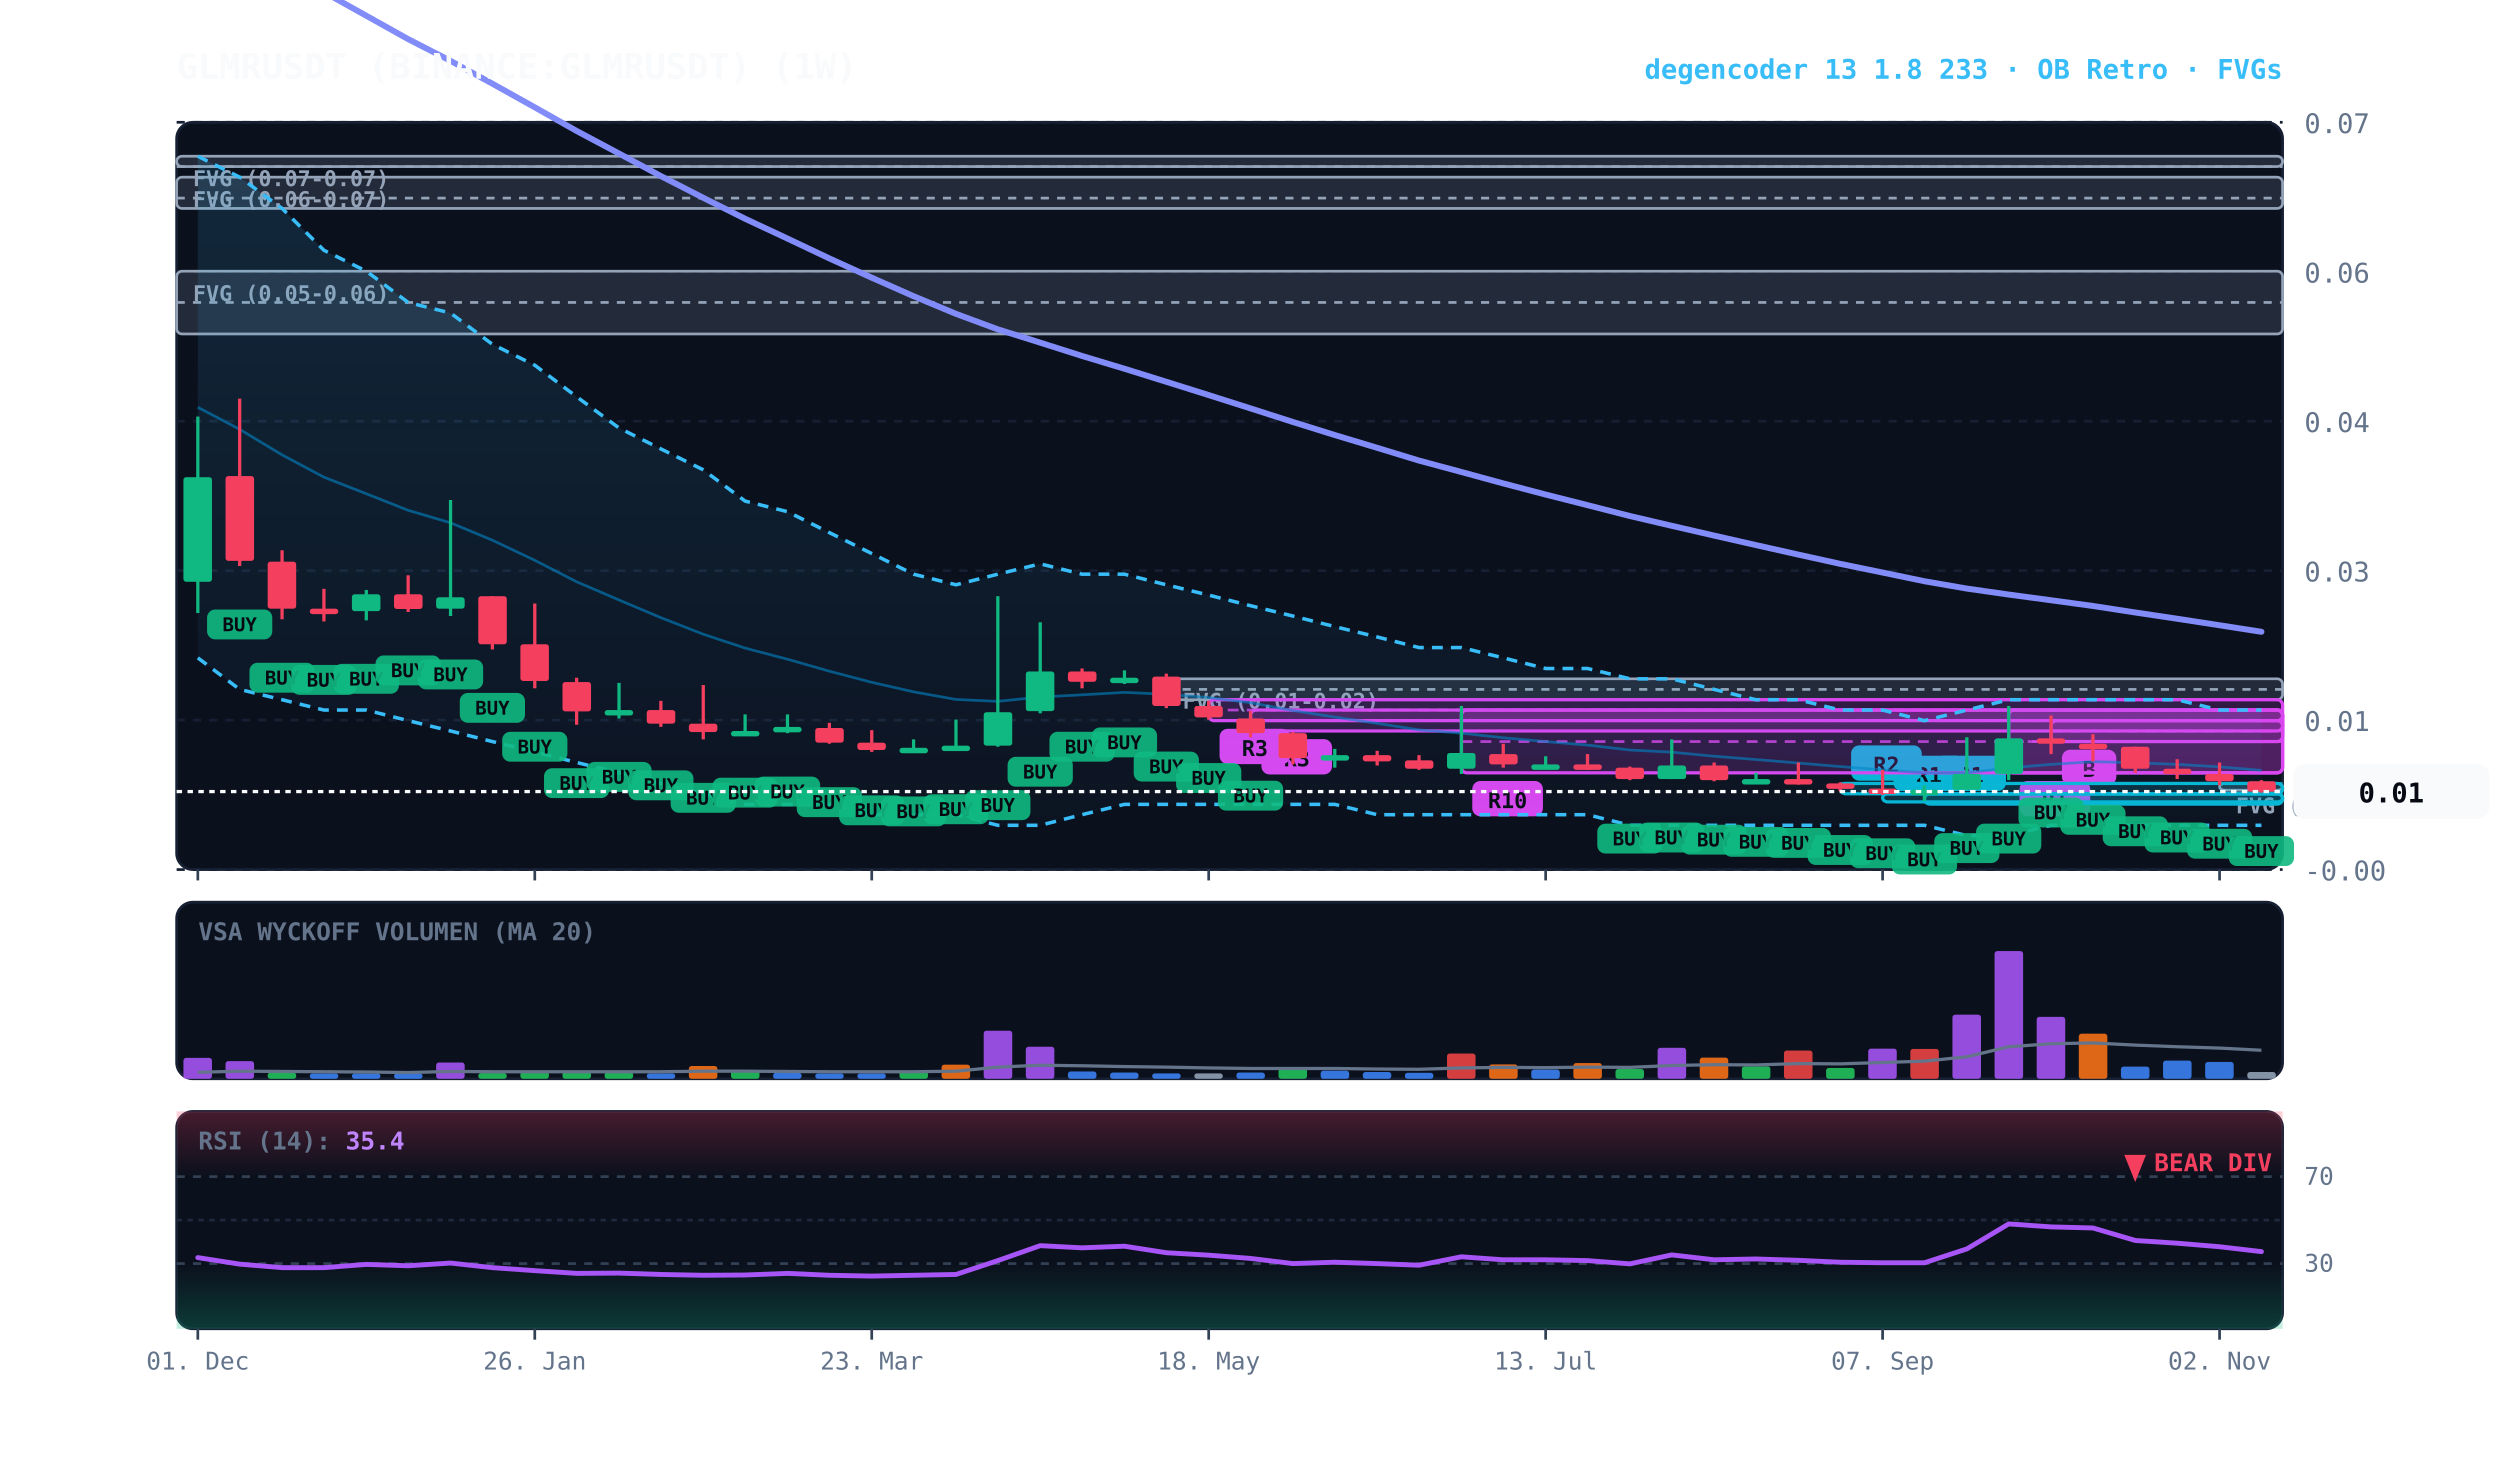
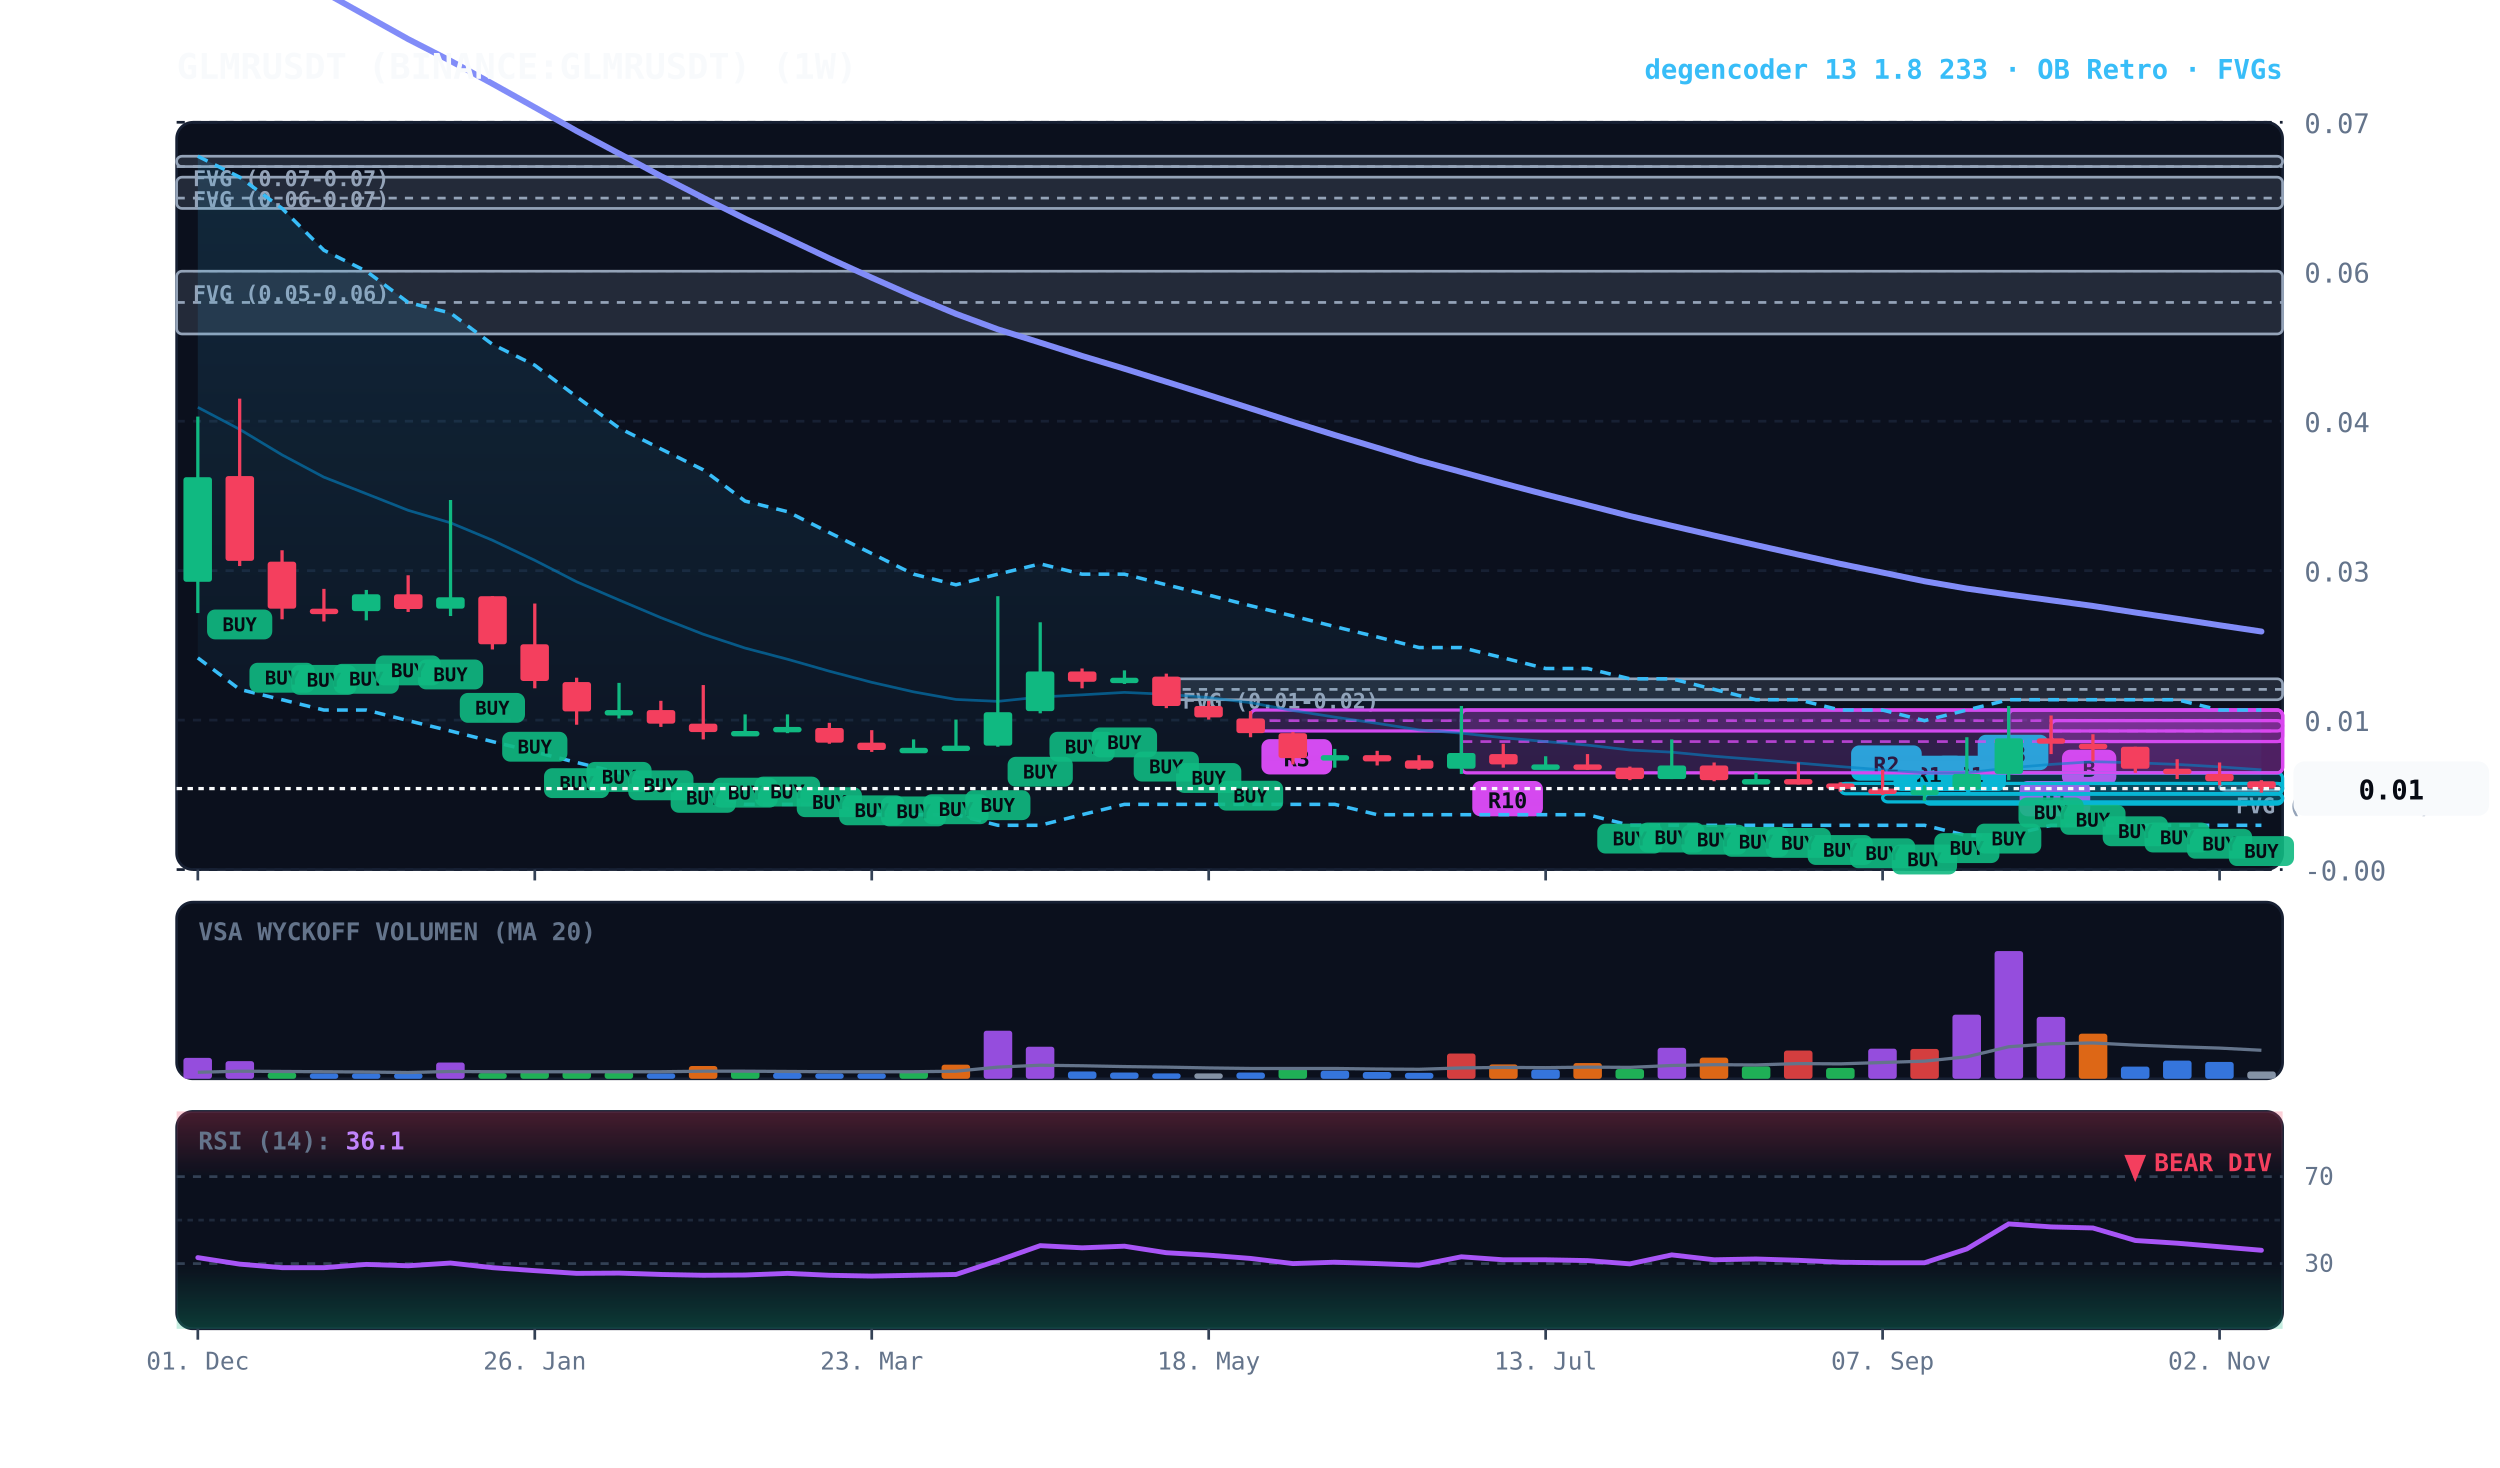
<svg xmlns="http://www.w3.org/2000/svg" viewBox="0 0 920 540" width="100%" height="100%" style="background:#070a13; font-family:'JetBrains Mono', monospace;">
  <defs>
    <linearGradient id="cloud-grad" x1="0%" y1="0%" x2="0%" y2="100%">
      <stop offset="0%" stop-color="#38bdf8" stop-opacity="0.14" />
      <stop offset="100%" stop-color="#38bdf8" stop-opacity="0.02" />
    </linearGradient>
    <linearGradient id="rsi-overbought" x1="0%" y1="0%" x2="0%" y2="100%">
      <stop offset="0%" stop-color="#f43f5e" stop-opacity="0.25" />
      <stop offset="100%" stop-color="#f43f5e" stop-opacity="0.0" />
    </linearGradient>
    <linearGradient id="rsi-oversold" x1="0%" y1="0%" x2="0%" y2="100%">
      <stop offset="0%" stop-color="#10b981" stop-opacity="0.0" />
      <stop offset="100%" stop-color="#10b981" stop-opacity="0.25" />
    </linearGradient>
  </defs>
  <rect x="65" y="45" width="775" height="275" fill="#0b101d" rx="6" stroke="#172033" stroke-width="1" />
  <rect x="65" y="332" width="775" height="65" fill="#0b101d" rx="6" stroke="#172033" stroke-width="1" />
  <rect x="65" y="409" width="775" height="80" fill="#0b101d" rx="6" stroke="#172033" stroke-width="1" />
  <line x1="65" y1="320.0" x2="840" y2="320.0" stroke="#172033" stroke-dasharray="3,3" stroke-width="1" />
  <text x="848" y="324.0" fill="#64748b" font-size="10" text-anchor="start">-0.00</text>
  <line x1="65" y1="265.0" x2="840" y2="265.0" stroke="#172033" stroke-dasharray="3,3" stroke-width="1" />
  <text x="848" y="269.0" fill="#64748b" font-size="10" text-anchor="start">0.01</text>
  <line x1="65" y1="210.0" x2="840" y2="210.0" stroke="#172033" stroke-dasharray="3,3" stroke-width="1" />
  <text x="848" y="214.0" fill="#64748b" font-size="10" text-anchor="start">0.03</text>
  <line x1="65" y1="155.0" x2="840" y2="155.0" stroke="#172033" stroke-dasharray="3,3" stroke-width="1" />
  <text x="848" y="159.0" fill="#64748b" font-size="10" text-anchor="start">0.04</text>
  <line x1="65" y1="100.0" x2="840" y2="100.0" stroke="#172033" stroke-dasharray="3,3" stroke-width="1" />
  <text x="848" y="104.0" fill="#64748b" font-size="10" text-anchor="start">0.06</text>
  <line x1="65" y1="45.0" x2="840" y2="45.0" stroke="#172033" stroke-dasharray="3,3" stroke-width="1" />
  <text x="848" y="49.0" fill="#64748b" font-size="10" text-anchor="start">0.07</text>
  <rect x="816.8" y="288.3" width="23.2" height="2.5" fill="rgba(148, 163, 184, 0.18)" stroke="#94a3b8" stroke-width="1" rx="2" />
  <line x1="816.8" y1="288.3" x2="840" y2="288.3" stroke="#94a3b8" stroke-dasharray="3,3" stroke-width="1" />
  <text x="822.8" y="299.3" fill="#94a3b8" font-size="8" font-weight="bold">FVG (0.01-0.01)</text>
  <rect x="429.2" y="249.8" width="410.8" height="7.7" fill="rgba(148, 163, 184, 0.18)" stroke="#94a3b8" stroke-width="1" rx="2" />
  <line x1="429.2" y1="253.7" x2="840" y2="253.7" stroke="#94a3b8" stroke-dasharray="3,3" stroke-width="1" />
  <text x="435.2" y="260.8" fill="#94a3b8" font-size="8" font-weight="bold">FVG (0.01-0.02)</text>
  <rect x="65.0" y="99.8" width="775.0" height="23.1" fill="rgba(148, 163, 184, 0.18)" stroke="#94a3b8" stroke-width="1" rx="2" />
  <line x1="65.0" y1="111.3" x2="840" y2="111.3" stroke="#94a3b8" stroke-dasharray="3,3" stroke-width="1" />
  <text x="71.0" y="110.8" fill="#94a3b8" font-size="8" font-weight="bold">FVG (0.05-0.06)</text>
  <rect x="65.0" y="65.2" width="775.0" height="11.5" fill="rgba(148, 163, 184, 0.18)" stroke="#94a3b8" stroke-width="1" rx="2" />
  <line x1="65.0" y1="72.9" x2="840" y2="72.9" stroke="#94a3b8" stroke-dasharray="3,3" stroke-width="1" />
  <text x="71.0" y="76.2" fill="#94a3b8" font-size="8" font-weight="bold">FVG (0.06-0.07)</text>
  <rect x="65.0" y="57.5" width="775.0" height="3.8" fill="rgba(148, 163, 184, 0.18)" stroke="#94a3b8" stroke-width="1" rx="2" />
  <line x1="65.0" y1="61.3" x2="840" y2="61.3" stroke="#94a3b8" stroke-dasharray="3,3" stroke-width="1" />
  <text x="71.0" y="68.5" fill="#94a3b8" font-size="8" font-weight="bold">FVG (0.07-0.07)</text>
  <rect x="754.8" y="265.2" width="85.2" height="7.7" fill="rgba(217, 70, 239, 0.18)" stroke="#d946ef" stroke-width="1.2" rx="2" />
  <line x1="754.8" y1="269.0" x2="840" y2="269.0" stroke="#d946ef" stroke-dasharray="4,3" stroke-width="1.0" opacity="0.8" />
  <rect x="758.8" y="275.9" width="20" height="13" fill="#d946ef" rx="3" />
  <text x="768.8" y="285.9" fill="#070a13" font-size="8" font-weight="bold" text-anchor="middle">B</text>
  <rect x="739.2" y="261.3" width="100.8" height="23.1" fill="rgba(217, 70, 239, 0.18)" stroke="#d946ef" stroke-width="1.2" rx="2" />
  <line x1="739.2" y1="272.9" x2="840" y2="272.9" stroke="#d946ef" stroke-dasharray="4,3" stroke-width="1.0" opacity="0.8" />
  <rect x="743.2" y="287.4" width="26" height="13" fill="#d946ef" rx="3" />
  <text x="756.2" y="297.4" fill="#070a13" font-size="8" font-weight="bold" text-anchor="middle">R1</text>
+   <rect x="723.8" y="284.4" width="116.2" height="7.7" fill="rgba(6, 182, 212, 0.18)" stroke="#06b6d4" stroke-width="1.2" rx="2" />
+   <line x1="723.8" y1="288.3" x2="840" y2="288.3" stroke="#06b6d4" stroke-dasharray="4,3" stroke-width="1.0" opacity="0.8" />
+   <rect x="727.8" y="270.4" width="26" height="13" fill="#06b6d4" rx="3" />
+   <text x="740.8" y="280.4" fill="#070a13" font-size="8" font-weight="bold" text-anchor="middle">R3</text>
  <rect x="708.2" y="292.1" width="131.8" height="3.8" fill="rgba(6, 182, 212, 0.18)" stroke="#06b6d4" stroke-width="1.2" rx="2" />
  <line x1="708.2" y1="292.1" x2="840" y2="292.1" stroke="#06b6d4" stroke-dasharray="4,3" stroke-width="1.0" opacity="0.8" />
  <rect x="712.2" y="278.1" width="26" height="13" fill="#06b6d4" rx="3" />
  <text x="725.2" y="288.1" fill="#070a13" font-size="8" font-weight="bold" text-anchor="middle">R1</text>
  <rect x="692.8" y="292.1" width="147.2" height="3.0" fill="rgba(6, 182, 212, 0.18)" stroke="#06b6d4" stroke-width="1.2" rx="2" />
  <line x1="692.8" y1="292.1" x2="840" y2="292.1" stroke="#06b6d4" stroke-dasharray="4,3" stroke-width="1.0" opacity="0.8" />
  <rect x="696.8" y="278.1" width="26" height="13" fill="#06b6d4" rx="3" />
  <text x="709.8" y="288.1" fill="#070a13" font-size="8" font-weight="bold" text-anchor="middle">R1</text>
  <rect x="677.2" y="288.3" width="162.8" height="3.8" fill="rgba(6, 182, 212, 0.18)" stroke="#06b6d4" stroke-width="1.2" rx="2" />
  <line x1="677.2" y1="288.3" x2="840" y2="288.3" stroke="#06b6d4" stroke-dasharray="4,3" stroke-width="1.0" opacity="0.8" />
  <rect x="681.2" y="274.3" width="26" height="13" fill="#06b6d4" rx="3" />
  <text x="694.2" y="284.3" fill="#070a13" font-size="8" font-weight="bold" text-anchor="middle">R2</text>
  <rect x="537.8" y="261.3" width="302.2" height="23.1" fill="rgba(217, 70, 239, 0.18)" stroke="#d946ef" stroke-width="1.2" rx="2" />
  <line x1="537.8" y1="272.9" x2="840" y2="272.9" stroke="#d946ef" stroke-dasharray="4,3" stroke-width="1.0" opacity="0.8" />
  <rect x="541.8" y="287.4" width="26" height="13" fill="#d946ef" rx="3" />
  <text x="554.8" y="297.4" fill="#070a13" font-size="8" font-weight="bold" text-anchor="middle">R10</text>
  <rect x="460.2" y="261.3" width="379.8" height="7.7" fill="rgba(217, 70, 239, 0.18)" stroke="#d946ef" stroke-width="1.2" rx="2" />
  <line x1="460.2" y1="265.2" x2="840" y2="265.2" stroke="#d946ef" stroke-dasharray="4,3" stroke-width="1.0" opacity="0.8" />
  <rect x="464.2" y="272.0" width="26" height="13" fill="#d946ef" rx="3" />
  <text x="477.2" y="282.0" fill="#070a13" font-size="8" font-weight="bold" text-anchor="middle">R3</text>
-   <rect x="444.8" y="257.5" width="395.2" height="7.7" fill="rgba(217, 70, 239, 0.18)" stroke="#d946ef" stroke-width="1.2" rx="2" />
-   <line x1="444.8" y1="261.3" x2="840" y2="261.3" stroke="#d946ef" stroke-dasharray="4,3" stroke-width="1.0" opacity="0.8" />
-   <rect x="448.8" y="268.2" width="26" height="13" fill="#d946ef" rx="3" />
-   <text x="461.8" y="278.2" fill="#070a13" font-size="8" font-weight="bold" text-anchor="middle">R3</text>
  <polygon points="72.8,57.5 88.2,65.2 103.8,76.7 119.2,92.1 134.8,99.8 150.2,111.3 165.8,115.2 181.2,126.7 196.8,134.4 212.2,146.0 227.8,157.5 243.2,165.2 258.8,172.9 274.2,184.4 289.8,188.3 305.2,196.0 320.8,203.7 336.2,211.3 351.8,215.2 367.2,211.3 382.8,207.5 398.2,211.3 413.8,211.3 429.2,215.2 444.8,219.0 460.2,222.9 475.8,226.7 491.2,230.6 506.8,234.4 522.2,238.3 537.8,238.3 553.2,242.1 568.8,246.0 584.2,246.0 599.8,249.8 615.2,249.8 630.8,253.7 646.2,257.5 661.8,257.5 677.2,261.3 692.8,261.3 708.2,265.2 723.8,261.3 739.2,257.5 754.8,257.5 770.2,257.5 785.8,257.5 801.2,257.5 816.8,261.3 832.2,261.3 832.2,303.7 816.8,303.7 801.2,303.7 785.8,303.7 770.2,303.7 754.8,303.7 739.2,307.5 723.8,307.5 708.2,303.7 692.8,303.7 677.2,303.7 661.8,303.7 646.2,303.7 630.8,303.7 615.2,303.7 599.8,303.7 584.2,299.8 568.8,299.8 553.2,299.8 537.8,299.8 522.2,299.8 506.8,299.8 491.2,296.0 475.8,296.0 460.2,296.0 444.8,296.0 429.2,296.0 413.8,296.0 398.2,299.8 382.8,303.7 367.2,303.7 351.8,299.8 336.2,299.8 320.8,299.8 305.2,296.0 289.8,296.0 274.2,296.0 258.8,292.1 243.2,288.3 227.8,284.4 212.2,280.6 196.8,276.7 181.2,272.9 165.8,269.0 150.2,265.2 134.8,261.3 119.2,261.3 103.8,257.5 88.2,253.7 72.8,242.1" fill="url(#cloud-grad)" />
  <polyline points="72.8,57.5 88.2,65.2 103.8,76.7 119.2,92.1 134.8,99.8 150.2,111.3 165.8,115.2 181.2,126.7 196.8,134.4 212.2,146.0 227.8,157.5 243.2,165.2 258.8,172.9 274.2,184.4 289.8,188.3 305.2,196.0 320.8,203.7 336.2,211.3 351.8,215.2 367.2,211.3 382.8,207.5 398.2,211.3 413.8,211.3 429.2,215.2 444.8,219.0 460.2,222.9 475.8,226.7 491.2,230.6 506.8,234.4 522.2,238.3 537.8,238.3 553.2,242.1 568.8,246.0 584.2,246.0 599.8,249.8 615.2,249.8 630.8,253.7 646.2,257.5 661.8,257.5 677.2,261.3 692.8,261.3 708.2,265.2 723.8,261.3 739.2,257.5 754.8,257.5 770.2,257.5 785.8,257.5 801.2,257.5 816.8,261.3 832.2,261.3" fill="none" stroke="#38bdf8" stroke-width="1.3" stroke-dasharray="4,3" />
  <polyline points="72.8,242.1 88.2,253.7 103.8,257.5 119.2,261.3 134.8,261.3 150.2,265.2 165.8,269.0 181.2,272.9 196.8,276.7 212.2,280.6 227.8,284.4 243.2,288.3 258.8,292.1 274.2,296.0 289.8,296.0 305.2,296.0 320.8,299.8 336.2,299.8 351.8,299.8 367.2,303.7 382.8,303.7 398.2,299.8 413.8,296.0 429.2,296.0 444.8,296.0 460.2,296.0 475.8,296.0 491.2,296.0 506.8,299.8 522.2,299.8 537.8,299.8 553.2,299.8 568.8,299.8 584.2,299.8 599.8,303.7 615.2,303.7 630.8,303.7 646.2,303.7 661.8,303.7 677.2,303.7 692.8,303.7 708.2,303.7 723.8,307.5 739.2,307.5 754.8,303.7 770.2,303.7 785.8,303.7 801.2,303.7 816.8,303.7 832.2,303.7" fill="none" stroke="#38bdf8" stroke-width="1.3" stroke-dasharray="4,3" />
-   <polyline points="72.8,149.9 88.2,158.0 103.8,167.4 119.2,175.6 134.8,181.7 150.2,187.8 165.8,192.4 181.2,198.8 196.8,206.2 212.2,214.1 227.8,220.8 243.2,227.3 258.8,233.4 274.2,238.5 289.8,242.6 305.2,247.0 320.8,251.1 336.2,254.6 351.8,257.4 367.2,258.1 382.8,256.5 398.2,255.7 413.8,254.8 429.2,255.5 444.8,256.7 460.2,258.6 475.8,261.5 491.2,263.9 506.8,266.2 522.2,268.6 537.8,269.8 553.2,271.5 568.8,272.9 584.2,274.2 599.8,276.0 615.2,276.8 630.8,278.3 646.2,279.5 661.8,280.8 677.2,282.1 692.8,283.3 708.2,284.4 723.8,284.4 739.2,282.6 754.8,281.3 770.2,280.3 785.8,280.7 801.2,281.3 816.8,282.2 832.2,283.5" fill="none" stroke="#0284c7" stroke-width="1.0" stroke-opacity="0.6" />
-   <polyline points="72.8,-31.1 88.2,-21.8 103.8,-12.2 119.2,-2.9 134.8,5.8 150.2,14.4 165.8,22.4 181.2,30.8 196.8,39.5 212.2,48.2 227.8,56.5 243.2,64.8 258.8,72.8 274.2,80.5 289.8,87.8 305.2,95.1 320.8,102.2 336.2,109.0 351.8,115.5 367.2,121.2 382.8,126.1 398.2,131.0 413.8,135.7 429.2,140.5 444.8,145.4 460.2,150.3 475.8,155.3 491.2,160.1 506.8,164.8 522.2,169.5 537.8,173.7 553.2,177.9 568.8,182.0 584.2,185.9 599.8,189.9 615.2,193.5 630.8,197.1 646.2,200.6 661.8,204.1 677.2,207.5 692.8,210.7 708.2,213.9 723.8,216.6 739.2,218.8 754.8,220.9 770.2,223.0 785.8,225.4 801.2,227.7 816.8,230.1 832.2,232.5" fill="none" stroke="#818cf8" stroke-width="2.2" stroke-linecap="round" />
+   <polyline points="72.8,149.9 88.2,158.0 103.8,167.4 119.2,175.6 134.8,181.7 150.2,187.8 165.8,192.4 181.2,198.8 196.8,206.2 212.2,214.1 227.8,220.8 243.2,227.3 258.8,233.4 274.2,238.5 289.8,242.6 305.2,247.0 320.8,251.1 336.2,254.6 351.8,257.4 367.2,258.1 382.8,256.5 398.2,255.7 413.8,254.8 429.2,255.5 444.8,256.7 460.2,258.6 475.8,261.5 491.2,263.9 506.8,266.2 522.2,268.6 537.8,269.8 553.2,271.5 568.8,272.9 584.2,274.2 599.8,276.0 615.2,276.8 630.8,278.3 646.2,279.5 661.8,280.8 677.2,282.1 692.8,283.3 708.2,284.4 723.8,284.4 739.2,282.6 754.8,281.3 770.2,280.3 785.8,280.7 801.2,281.3 816.8,282.2 832.2,283.3" fill="none" stroke="#0284c7" stroke-width="1.0" stroke-opacity="0.6" />
+   <polyline points="72.8,-31.1 88.2,-21.8 103.8,-12.2 119.2,-2.9 134.8,5.8 150.2,14.4 165.8,22.4 181.2,30.8 196.8,39.5 212.2,48.2 227.8,56.5 243.2,64.8 258.8,72.8 274.2,80.5 289.8,87.8 305.2,95.1 320.8,102.2 336.2,109.0 351.8,115.5 367.2,121.2 382.8,126.1 398.2,131.0 413.8,135.7 429.2,140.5 444.8,145.4 460.2,150.3 475.8,155.3 491.2,160.1 506.8,164.8 522.2,169.5 537.8,173.7 553.2,177.9 568.8,182.0 584.2,185.9 599.8,189.9 615.2,193.5 630.8,197.1 646.2,200.6 661.8,204.1 677.2,207.5 692.8,210.7 708.2,213.9 723.8,216.6 739.2,218.8 754.8,220.9 770.2,223.0 785.8,225.4 801.2,227.7 816.8,230.1 832.2,232.4" fill="none" stroke="#818cf8" stroke-width="2.2" stroke-linecap="round" />
  <line x1="72.8" y1="153.3" x2="72.8" y2="225.6" stroke="#10b981" stroke-width="1.2" />
  <rect x="67.5" y="175.6" width="10.5" height="38.5" fill="#10b981" rx="1" />
  <line x1="88.2" y1="146.7" x2="88.2" y2="208.3" stroke="#f43f5e" stroke-width="1.2" />
  <rect x="83.0" y="175.2" width="10.5" height="31.2" fill="#f43f5e" rx="1" />
  <rect x="76.2" y="224.3" width="24" height="11" fill="#10b981" rx="3" opacity="0.9" />
  <text x="88.2" y="232.3" fill="#070a13" font-size="7" font-weight="bold" text-anchor="middle">BUY</text>
  <line x1="103.8" y1="202.5" x2="103.8" y2="227.9" stroke="#f43f5e" stroke-width="1.2" />
  <rect x="98.5" y="206.7" width="10.5" height="17.3" fill="#f43f5e" rx="1" />
  <rect x="91.8" y="243.9" width="24" height="11" fill="#10b981" rx="3" opacity="0.9" />
  <text x="103.8" y="251.9" fill="#070a13" font-size="7" font-weight="bold" text-anchor="middle">BUY</text>
  <line x1="119.2" y1="216.7" x2="119.2" y2="228.7" stroke="#f43f5e" stroke-width="1.2" />
  <rect x="114.0" y="224.0" width="10.5" height="2.0" fill="#f43f5e" rx="1" />
  <rect x="107.2" y="244.7" width="24" height="11" fill="#10b981" rx="3" opacity="0.9" />
  <text x="119.2" y="252.7" fill="#070a13" font-size="7" font-weight="bold" text-anchor="middle">BUY</text>
  <line x1="134.8" y1="217.1" x2="134.8" y2="228.3" stroke="#10b981" stroke-width="1.2" />
  <rect x="129.5" y="218.7" width="10.5" height="6.2" fill="#10b981" rx="1" />
  <rect x="122.8" y="244.3" width="24" height="11" fill="#10b981" rx="3" opacity="0.9" />
  <text x="134.8" y="252.3" fill="#070a13" font-size="7" font-weight="bold" text-anchor="middle">BUY</text>
  <line x1="150.2" y1="211.7" x2="150.2" y2="225.2" stroke="#f43f5e" stroke-width="1.2" />
  <rect x="145.0" y="218.7" width="10.5" height="5.4" fill="#f43f5e" rx="1" />
  <rect x="138.2" y="241.2" width="24" height="11" fill="#10b981" rx="3" opacity="0.9" />
  <text x="150.2" y="249.2" fill="#070a13" font-size="7" font-weight="bold" text-anchor="middle">BUY</text>
  <line x1="165.8" y1="184.0" x2="165.8" y2="226.7" stroke="#10b981" stroke-width="1.2" />
  <rect x="160.5" y="219.8" width="10.5" height="4.2" fill="#10b981" rx="1" />
  <rect x="153.8" y="242.7" width="24" height="11" fill="#10b981" rx="3" opacity="0.9" />
  <text x="165.8" y="250.7" fill="#070a13" font-size="7" font-weight="bold" text-anchor="middle">BUY</text>
  <line x1="181.2" y1="219.4" x2="181.2" y2="239.0" stroke="#f43f5e" stroke-width="1.2" />
  <rect x="176.0" y="219.4" width="10.5" height="17.7" fill="#f43f5e" rx="1" />
  <rect x="169.2" y="255.0" width="24" height="11" fill="#10b981" rx="3" opacity="0.9" />
  <text x="181.2" y="263.0" fill="#070a13" font-size="7" font-weight="bold" text-anchor="middle">BUY</text>
  <line x1="196.8" y1="222.1" x2="196.8" y2="253.3" stroke="#f43f5e" stroke-width="1.2" />
  <rect x="191.5" y="237.1" width="10.5" height="13.5" fill="#f43f5e" rx="1" />
  <rect x="184.8" y="269.3" width="24" height="11" fill="#10b981" rx="3" opacity="0.9" />
  <text x="196.8" y="277.3" fill="#070a13" font-size="7" font-weight="bold" text-anchor="middle">BUY</text>
  <line x1="212.2" y1="249.4" x2="212.2" y2="266.7" stroke="#f43f5e" stroke-width="1.2" />
  <rect x="207.0" y="251.0" width="10.5" height="10.8" fill="#f43f5e" rx="1" />
  <rect x="200.2" y="282.7" width="24" height="11" fill="#10b981" rx="3" opacity="0.9" />
  <text x="212.2" y="290.7" fill="#070a13" font-size="7" font-weight="bold" text-anchor="middle">BUY</text>
  <line x1="227.8" y1="251.3" x2="227.8" y2="264.4" stroke="#10b981" stroke-width="1.2" />
  <rect x="222.5" y="261.3" width="10.5" height="2.0" fill="#10b981" rx="1" />
  <rect x="215.8" y="280.4" width="24" height="11" fill="#10b981" rx="3" opacity="0.9" />
  <text x="227.8" y="288.4" fill="#070a13" font-size="7" font-weight="bold" text-anchor="middle">BUY</text>
  <line x1="243.2" y1="257.9" x2="243.2" y2="267.5" stroke="#f43f5e" stroke-width="1.2" />
  <rect x="238.0" y="261.3" width="10.5" height="5.0" fill="#f43f5e" rx="1" />
  <rect x="231.2" y="283.5" width="24" height="11" fill="#10b981" rx="3" opacity="0.9" />
  <text x="243.2" y="291.5" fill="#070a13" font-size="7" font-weight="bold" text-anchor="middle">BUY</text>
  <line x1="258.8" y1="252.1" x2="258.8" y2="272.1" stroke="#f43f5e" stroke-width="1.2" />
  <rect x="253.5" y="266.3" width="10.5" height="3.1" fill="#f43f5e" rx="1" />
  <rect x="246.8" y="288.1" width="24" height="11" fill="#10b981" rx="3" opacity="0.9" />
  <text x="258.8" y="296.1" fill="#070a13" font-size="7" font-weight="bold" text-anchor="middle">BUY</text>
  <line x1="274.2" y1="262.9" x2="274.2" y2="270.2" stroke="#10b981" stroke-width="1.2" />
  <rect x="269.0" y="269.0" width="10.5" height="2.0" fill="#10b981" rx="1" />
  <rect x="262.2" y="286.2" width="24" height="11" fill="#10b981" rx="3" opacity="0.9" />
  <text x="274.2" y="294.2" fill="#070a13" font-size="7" font-weight="bold" text-anchor="middle">BUY</text>
  <line x1="289.8" y1="262.9" x2="289.8" y2="269.8" stroke="#10b981" stroke-width="1.2" />
  <rect x="284.5" y="267.5" width="10.5" height="2.0" fill="#10b981" rx="1" />
  <rect x="277.8" y="285.8" width="24" height="11" fill="#10b981" rx="3" opacity="0.9" />
  <text x="289.8" y="293.8" fill="#070a13" font-size="7" font-weight="bold" text-anchor="middle">BUY</text>
  <line x1="305.2" y1="266.0" x2="305.2" y2="273.7" stroke="#f43f5e" stroke-width="1.2" />
  <rect x="300.0" y="267.9" width="10.5" height="5.4" fill="#f43f5e" rx="1" />
  <rect x="293.2" y="289.7" width="24" height="11" fill="#10b981" rx="3" opacity="0.9" />
  <text x="305.2" y="297.7" fill="#070a13" font-size="7" font-weight="bold" text-anchor="middle">BUY</text>
  <line x1="320.8" y1="268.7" x2="320.8" y2="276.7" stroke="#f43f5e" stroke-width="1.2" />
  <rect x="315.5" y="273.3" width="10.5" height="2.7" fill="#f43f5e" rx="1" />
  <rect x="308.8" y="292.7" width="24" height="11" fill="#10b981" rx="3" opacity="0.9" />
  <text x="320.8" y="300.7" fill="#070a13" font-size="7" font-weight="bold" text-anchor="middle">BUY</text>
  <line x1="336.2" y1="272.1" x2="336.2" y2="277.1" stroke="#10b981" stroke-width="1.2" />
  <rect x="331.0" y="275.2" width="10.5" height="2.0" fill="#10b981" rx="1" />
  <rect x="324.2" y="293.1" width="24" height="11" fill="#10b981" rx="3" opacity="0.9" />
  <text x="336.2" y="301.1" fill="#070a13" font-size="7" font-weight="bold" text-anchor="middle">BUY</text>
  <line x1="351.8" y1="264.8" x2="351.8" y2="276.3" stroke="#10b981" stroke-width="1.2" />
  <rect x="346.5" y="274.4" width="10.5" height="2.0" fill="#10b981" rx="1" />
  <rect x="339.8" y="292.3" width="24" height="11" fill="#10b981" rx="3" opacity="0.9" />
  <text x="351.8" y="300.3" fill="#070a13" font-size="7" font-weight="bold" text-anchor="middle">BUY</text>
  <line x1="367.2" y1="219.4" x2="367.2" y2="274.8" stroke="#10b981" stroke-width="1.2" />
  <rect x="362.0" y="262.1" width="10.5" height="12.3" fill="#10b981" rx="1" />
  <rect x="355.2" y="290.8" width="24" height="11" fill="#10b981" rx="3" opacity="0.9" />
  <text x="367.2" y="298.8" fill="#070a13" font-size="7" font-weight="bold" text-anchor="middle">BUY</text>
  <line x1="382.8" y1="229.0" x2="382.8" y2="262.5" stroke="#10b981" stroke-width="1.2" />
  <rect x="377.5" y="247.1" width="10.5" height="14.6" fill="#10b981" rx="1" />
  <rect x="370.8" y="278.5" width="24" height="11" fill="#10b981" rx="3" opacity="0.9" />
  <text x="382.8" y="286.5" fill="#070a13" font-size="7" font-weight="bold" text-anchor="middle">BUY</text>
  <line x1="398.2" y1="246.0" x2="398.2" y2="253.3" stroke="#f43f5e" stroke-width="1.2" />
  <rect x="393.0" y="247.1" width="10.5" height="3.8" fill="#f43f5e" rx="1" />
  <rect x="386.2" y="269.3" width="24" height="11" fill="#10b981" rx="3" opacity="0.9" />
  <text x="398.2" y="277.3" fill="#070a13" font-size="7" font-weight="bold" text-anchor="middle">BUY</text>
  <line x1="413.8" y1="246.7" x2="413.8" y2="251.7" stroke="#10b981" stroke-width="1.2" />
  <rect x="408.5" y="249.4" width="10.5" height="2.0" fill="#10b981" rx="1" />
  <rect x="401.8" y="267.7" width="24" height="11" fill="#10b981" rx="3" opacity="0.9" />
  <text x="413.8" y="275.7" fill="#070a13" font-size="7" font-weight="bold" text-anchor="middle">BUY</text>
  <line x1="429.2" y1="247.9" x2="429.2" y2="260.6" stroke="#f43f5e" stroke-width="1.2" />
  <rect x="424.0" y="249.0" width="10.5" height="10.8" fill="#f43f5e" rx="1" />
  <rect x="417.2" y="276.6" width="24" height="11" fill="#10b981" rx="3" opacity="0.9" />
  <text x="429.2" y="284.6" fill="#070a13" font-size="7" font-weight="bold" text-anchor="middle">BUY</text>
  <line x1="444.8" y1="257.9" x2="444.8" y2="264.8" stroke="#f43f5e" stroke-width="1.2" />
  <rect x="439.5" y="259.8" width="10.5" height="4.2" fill="#f43f5e" rx="1" />
  <rect x="432.8" y="280.8" width="24" height="11" fill="#10b981" rx="3" opacity="0.9" />
  <text x="444.8" y="288.8" fill="#070a13" font-size="7" font-weight="bold" text-anchor="middle">BUY</text>
  <line x1="460.2" y1="261.7" x2="460.2" y2="271.3" stroke="#f43f5e" stroke-width="1.2" />
  <rect x="455.0" y="264.4" width="10.5" height="5.4" fill="#f43f5e" rx="1" />
  <rect x="448.2" y="287.3" width="24" height="11" fill="#10b981" rx="3" opacity="0.9" />
  <text x="460.2" y="295.3" fill="#070a13" font-size="7" font-weight="bold" text-anchor="middle">BUY</text>
  <line x1="475.8" y1="269.4" x2="475.8" y2="281.3" stroke="#f43f5e" stroke-width="1.2" />
  <rect x="470.5" y="269.8" width="10.5" height="9.2" fill="#f43f5e" rx="1" />
  <line x1="491.2" y1="275.6" x2="491.2" y2="282.5" stroke="#10b981" stroke-width="1.2" />
  <rect x="486.0" y="277.9" width="10.5" height="2.0" fill="#10b981" rx="1" />
  <line x1="506.8" y1="276.3" x2="506.8" y2="281.7" stroke="#f43f5e" stroke-width="1.2" />
  <rect x="501.5" y="277.9" width="10.5" height="2.3" fill="#f43f5e" rx="1" />
  <line x1="522.2" y1="277.9" x2="522.2" y2="283.3" stroke="#f43f5e" stroke-width="1.2" />
  <rect x="517.0" y="279.8" width="10.5" height="3.1" fill="#f43f5e" rx="1" />
  <line x1="537.8" y1="259.8" x2="537.8" y2="284.8" stroke="#10b981" stroke-width="1.2" />
  <rect x="532.5" y="277.1" width="10.5" height="5.8" fill="#10b981" rx="1" />
  <line x1="553.2" y1="273.7" x2="553.2" y2="282.5" stroke="#f43f5e" stroke-width="1.2" />
  <rect x="548.0" y="277.5" width="10.5" height="3.8" fill="#f43f5e" rx="1" />
  <line x1="568.8" y1="278.3" x2="568.8" y2="282.5" stroke="#10b981" stroke-width="1.2" />
  <rect x="563.5" y="281.3" width="10.5" height="2.0" fill="#10b981" rx="1" />
  <line x1="584.2" y1="277.5" x2="584.2" y2="283.3" stroke="#f43f5e" stroke-width="1.2" />
  <rect x="579.0" y="281.3" width="10.5" height="2.0" fill="#f43f5e" rx="1" />
  <line x1="599.8" y1="282.1" x2="599.8" y2="287.1" stroke="#f43f5e" stroke-width="1.2" />
  <rect x="594.5" y="282.5" width="10.5" height="4.2" fill="#f43f5e" rx="1" />
  <rect x="587.8" y="303.1" width="24" height="11" fill="#10b981" rx="3" opacity="0.9" />
  <text x="599.8" y="311.1" fill="#070a13" font-size="7" font-weight="bold" text-anchor="middle">BUY</text>
  <line x1="615.2" y1="272.1" x2="615.2" y2="286.7" stroke="#10b981" stroke-width="1.2" />
  <rect x="610.0" y="281.7" width="10.5" height="5.0" fill="#10b981" rx="1" />
  <rect x="603.2" y="302.7" width="24" height="11" fill="#10b981" rx="3" opacity="0.9" />
  <text x="615.2" y="310.7" fill="#070a13" font-size="7" font-weight="bold" text-anchor="middle">BUY</text>
  <line x1="630.8" y1="280.6" x2="630.8" y2="287.5" stroke="#f43f5e" stroke-width="1.2" />
  <rect x="625.5" y="281.7" width="10.5" height="5.4" fill="#f43f5e" rx="1" />
  <rect x="618.8" y="303.5" width="24" height="11" fill="#10b981" rx="3" opacity="0.9" />
  <text x="630.8" y="311.5" fill="#070a13" font-size="7" font-weight="bold" text-anchor="middle">BUY</text>
  <line x1="646.2" y1="284.4" x2="646.2" y2="288.3" stroke="#10b981" stroke-width="1.2" />
  <rect x="641.0" y="286.7" width="10.5" height="2.0" fill="#10b981" rx="1" />
  <rect x="634.2" y="304.3" width="24" height="11" fill="#10b981" rx="3" opacity="0.9" />
  <text x="646.2" y="312.3" fill="#070a13" font-size="7" font-weight="bold" text-anchor="middle">BUY</text>
  <line x1="661.8" y1="280.6" x2="661.8" y2="288.7" stroke="#f43f5e" stroke-width="1.2" />
  <rect x="656.5" y="286.7" width="10.5" height="2.0" fill="#f43f5e" rx="1" />
  <rect x="649.8" y="304.7" width="24" height="11" fill="#10b981" rx="3" opacity="0.9" />
  <text x="661.8" y="312.7" fill="#070a13" font-size="7" font-weight="bold" text-anchor="middle">BUY</text>
  <line x1="677.2" y1="287.9" x2="677.2" y2="291.3" stroke="#f43f5e" stroke-width="1.2" />
  <rect x="672.0" y="288.3" width="10.5" height="2.0" fill="#f43f5e" rx="1" />
  <rect x="665.2" y="307.3" width="24" height="11" fill="#10b981" rx="3" opacity="0.9" />
  <text x="677.2" y="315.3" fill="#070a13" font-size="7" font-weight="bold" text-anchor="middle">BUY</text>
  <line x1="692.8" y1="283.3" x2="692.8" y2="292.5" stroke="#f43f5e" stroke-width="1.2" />
  <rect x="687.5" y="290.2" width="10.5" height="2.0" fill="#f43f5e" rx="1" />
  <rect x="680.8" y="308.5" width="24" height="11" fill="#10b981" rx="3" opacity="0.9" />
  <text x="692.8" y="316.5" fill="#070a13" font-size="7" font-weight="bold" text-anchor="middle">BUY</text>
  <line x1="708.2" y1="289.0" x2="708.2" y2="294.8" stroke="#10b981" stroke-width="1.2" />
  <rect x="703.0" y="290.6" width="10.5" height="2.0" fill="#10b981" rx="1" />
  <rect x="696.2" y="310.8" width="24" height="11" fill="#10b981" rx="3" opacity="0.9" />
  <text x="708.2" y="318.8" fill="#070a13" font-size="7" font-weight="bold" text-anchor="middle">BUY</text>
  <line x1="723.8" y1="271.3" x2="723.8" y2="290.6" stroke="#10b981" stroke-width="1.2" />
  <rect x="718.5" y="284.8" width="10.5" height="5.8" fill="#10b981" rx="1" />
  <rect x="711.8" y="306.6" width="24" height="11" fill="#10b981" rx="3" opacity="0.9" />
  <text x="723.8" y="314.6" fill="#070a13" font-size="7" font-weight="bold" text-anchor="middle">BUY</text>
  <line x1="739.2" y1="259.8" x2="739.2" y2="287.1" stroke="#10b981" stroke-width="1.2" />
  <rect x="734.0" y="271.7" width="10.5" height="13.1" fill="#10b981" rx="1" />
  <rect x="727.2" y="303.1" width="24" height="11" fill="#10b981" rx="3" opacity="0.9" />
  <text x="739.2" y="311.1" fill="#070a13" font-size="7" font-weight="bold" text-anchor="middle">BUY</text>
  <line x1="754.8" y1="263.3" x2="754.8" y2="277.5" stroke="#f43f5e" stroke-width="1.2" />
  <rect x="749.5" y="271.7" width="10.5" height="2.0" fill="#f43f5e" rx="1" />
  <rect x="742.8" y="293.5" width="24" height="11" fill="#10b981" rx="3" opacity="0.9" />
  <text x="754.8" y="301.5" fill="#070a13" font-size="7" font-weight="bold" text-anchor="middle">BUY</text>
  <line x1="770.2" y1="270.2" x2="770.2" y2="280.2" stroke="#f43f5e" stroke-width="1.2" />
  <rect x="765.0" y="273.7" width="10.5" height="2.0" fill="#f43f5e" rx="1" />
  <rect x="758.2" y="296.2" width="24" height="11" fill="#10b981" rx="3" opacity="0.9" />
  <text x="770.2" y="304.2" fill="#070a13" font-size="7" font-weight="bold" text-anchor="middle">BUY</text>
  <line x1="785.8" y1="274.8" x2="785.8" y2="284.4" stroke="#f43f5e" stroke-width="1.2" />
  <rect x="780.5" y="274.8" width="10.5" height="8.1" fill="#f43f5e" rx="1" />
  <rect x="773.8" y="300.4" width="24" height="11" fill="#10b981" rx="3" opacity="0.9" />
  <text x="785.8" y="308.4" fill="#070a13" font-size="7" font-weight="bold" text-anchor="middle">BUY</text>
  <line x1="801.2" y1="279.4" x2="801.2" y2="286.7" stroke="#f43f5e" stroke-width="1.2" />
  <rect x="796.0" y="282.9" width="10.5" height="2.0" fill="#f43f5e" rx="1" />
  <rect x="789.2" y="302.7" width="24" height="11" fill="#10b981" rx="3" opacity="0.9" />
  <text x="801.2" y="310.7" fill="#070a13" font-size="7" font-weight="bold" text-anchor="middle">BUY</text>
  <line x1="816.8" y1="280.6" x2="816.8" y2="289.0" stroke="#f43f5e" stroke-width="1.2" />
  <rect x="811.5" y="284.8" width="10.5" height="2.7" fill="#f43f5e" rx="1" />
  <rect x="804.8" y="305.0" width="24" height="11" fill="#10b981" rx="3" opacity="0.9" />
  <text x="816.8" y="313.0" fill="#070a13" font-size="7" font-weight="bold" text-anchor="middle">BUY</text>
  <line x1="832.2" y1="287.1" x2="832.2" y2="291.7" stroke="#f43f5e" stroke-width="1.2" />
-   <rect x="827.0" y="287.5" width="10.5" height="3.8" fill="#f43f5e" rx="1" />
+   <rect x="827.0" y="287.5" width="10.5" height="2.7" fill="#f43f5e" rx="1" />
  <rect x="820.2" y="307.7" width="24" height="11" fill="#10b981" rx="3" opacity="0.9" />
  <text x="832.2" y="315.7" fill="#070a13" font-size="7" font-weight="bold" text-anchor="middle">BUY</text>
-   <line x1="65" y1="291.3" x2="840" y2="291.3" stroke="#f8fafc" stroke-width="1.2" stroke-dasharray="2,2" />
-   <rect x="844" y="281.3" width="72" height="20" fill="#f8fafc" rx="4" />
-   <text x="880" y="295.3" fill="#070a13" font-size="10" font-weight="bold" text-anchor="middle">0.01</text>
+   <line x1="65" y1="290.2" x2="840" y2="290.2" stroke="#f8fafc" stroke-width="1.2" stroke-dasharray="2,2" />
+   <rect x="844" y="280.2" width="72" height="20" fill="#f8fafc" rx="4" />
+   <text x="880" y="294.2" fill="#070a13" font-size="10" font-weight="bold" text-anchor="middle">0.01</text>
  <text x="73" y="346" fill="#64748b" font-size="9" font-weight="bold">VSA WYCKOFF VOLUMEN (MA 20)</text>
  <rect x="67.5" y="389.3" width="10.5" height="7.7" fill="#a855f7" opacity="0.88" rx="1" />
  <rect x="83.0" y="390.5" width="10.5" height="6.5" fill="#a855f7" opacity="0.88" rx="1" />
  <rect x="98.5" y="394.7" width="10.5" height="2.3" fill="#22c55e" opacity="0.88" rx="1" />
  <rect x="114.0" y="395.0" width="10.5" height="2.0" fill="#3b82f6" opacity="0.88" rx="1" />
  <rect x="129.5" y="395.0" width="10.5" height="2.0" fill="#3b82f6" opacity="0.88" rx="1" />
  <rect x="145.0" y="395.0" width="10.5" height="2.0" fill="#3b82f6" opacity="0.88" rx="1" />
  <rect x="160.5" y="391.0" width="10.5" height="6.0" fill="#a855f7" opacity="0.88" rx="1" />
  <rect x="176.0" y="394.9" width="10.5" height="2.1" fill="#22c55e" opacity="0.88" rx="1" />
  <rect x="191.5" y="394.3" width="10.5" height="2.7" fill="#22c55e" opacity="0.88" rx="1" />
  <rect x="207.0" y="394.3" width="10.5" height="2.7" fill="#22c55e" opacity="0.88" rx="1" />
  <rect x="222.5" y="394.5" width="10.5" height="2.5" fill="#22c55e" opacity="0.88" rx="1" />
  <rect x="238.0" y="395.0" width="10.5" height="2.0" fill="#3b82f6" opacity="0.88" rx="1" />
  <rect x="253.5" y="392.3" width="10.5" height="4.7" fill="#f97316" opacity="0.88" rx="1" />
  <rect x="269.0" y="394.0" width="10.5" height="3.0" fill="#22c55e" opacity="0.88" rx="1" />
  <rect x="284.5" y="394.8" width="10.5" height="2.2" fill="#3b82f6" opacity="0.88" rx="1" />
  <rect x="300.0" y="395.0" width="10.5" height="2.0" fill="#3b82f6" opacity="0.88" rx="1" />
  <rect x="315.5" y="395.0" width="10.5" height="2.0" fill="#3b82f6" opacity="0.88" rx="1" />
  <rect x="331.0" y="394.2" width="10.5" height="2.8" fill="#22c55e" opacity="0.88" rx="1" />
  <rect x="346.5" y="391.8" width="10.5" height="5.2" fill="#f97316" opacity="0.88" rx="1" />
  <rect x="362.0" y="379.3" width="10.5" height="17.7" fill="#a855f7" opacity="0.88" rx="1" />
  <rect x="377.5" y="385.2" width="10.5" height="11.8" fill="#a855f7" opacity="0.88" rx="1" />
  <rect x="393.0" y="394.3" width="10.5" height="2.7" fill="#3b82f6" opacity="0.88" rx="1" />
  <rect x="408.5" y="394.7" width="10.5" height="2.3" fill="#3b82f6" opacity="0.88" rx="1" />
  <rect x="424.0" y="395.0" width="10.5" height="2.0" fill="#3b82f6" opacity="0.88" rx="1" />
  <rect x="439.5" y="395.0" width="10.5" height="2.0" fill="#94a3b8" opacity="0.88" rx="1" />
  <rect x="455.0" y="394.7" width="10.5" height="2.3" fill="#3b82f6" opacity="0.88" rx="1" />
  <rect x="470.5" y="393.2" width="10.5" height="3.8" fill="#22c55e" opacity="0.88" rx="1" />
  <rect x="486.0" y="394.0" width="10.5" height="3.0" fill="#3b82f6" opacity="0.88" rx="1" />
  <rect x="501.5" y="394.5" width="10.5" height="2.5" fill="#3b82f6" opacity="0.88" rx="1" />
  <rect x="517.0" y="394.8" width="10.5" height="2.2" fill="#3b82f6" opacity="0.88" rx="1" />
  <rect x="532.5" y="387.7" width="10.5" height="9.3" fill="#ef4444" opacity="0.88" rx="1" />
  <rect x="548.0" y="391.7" width="10.5" height="5.3" fill="#f97316" opacity="0.88" rx="1" />
  <rect x="563.5" y="393.6" width="10.5" height="3.4" fill="#3b82f6" opacity="0.88" rx="1" />
  <rect x="579.0" y="391.2" width="10.5" height="5.8" fill="#f97316" opacity="0.88" rx="1" />
  <rect x="594.5" y="393.4" width="10.5" height="3.6" fill="#22c55e" opacity="0.88" rx="1" />
  <rect x="610.0" y="385.6" width="10.5" height="11.4" fill="#a855f7" opacity="0.88" rx="1" />
  <rect x="625.5" y="389.2" width="10.5" height="7.8" fill="#f97316" opacity="0.88" rx="1" />
  <rect x="641.0" y="392.4" width="10.5" height="4.6" fill="#22c55e" opacity="0.88" rx="1" />
  <rect x="656.5" y="386.6" width="10.5" height="10.4" fill="#ef4444" opacity="0.88" rx="1" />
  <rect x="672.0" y="393.0" width="10.5" height="4.0" fill="#22c55e" opacity="0.88" rx="1" />
  <rect x="687.5" y="385.9" width="10.5" height="11.1" fill="#a855f7" opacity="0.88" rx="1" />
  <rect x="703.0" y="386.0" width="10.5" height="11.0" fill="#ef4444" opacity="0.88" rx="1" />
  <rect x="718.5" y="373.4" width="10.5" height="23.6" fill="#a855f7" opacity="0.88" rx="1" />
  <rect x="734.0" y="350.0" width="10.5" height="47.0" fill="#a855f7" opacity="0.88" rx="1" />
  <rect x="749.5" y="374.2" width="10.5" height="22.8" fill="#a855f7" opacity="0.88" rx="1" />
  <rect x="765.0" y="380.4" width="10.5" height="16.6" fill="#f97316" opacity="0.88" rx="1" />
  <rect x="780.5" y="392.5" width="10.5" height="4.5" fill="#3b82f6" opacity="0.88" rx="1" />
  <rect x="796.0" y="390.3" width="10.5" height="6.7" fill="#3b82f6" opacity="0.88" rx="1" />
  <rect x="811.5" y="390.8" width="10.5" height="6.2" fill="#3b82f6" opacity="0.88" rx="1" />
-   <rect x="827.0" y="394.5" width="10.5" height="2.5" fill="#94a3b8" opacity="0.88" rx="1" />
+   <rect x="827.0" y="394.3" width="10.5" height="2.7" fill="#94a3b8" opacity="0.88" rx="1" />
  <polyline points="72.8,394.6 88.2,394.2 103.8,394.3 119.2,394.4 134.8,394.5 150.2,394.7 165.8,394.3 181.2,394.4 196.8,394.4 212.2,394.4 227.8,394.4 243.2,394.4 258.8,394.2 274.2,394.2 289.8,394.3 305.2,394.4 320.8,394.4 336.2,394.4 351.8,394.2 367.2,392.7 382.8,392.0 398.2,392.2 413.8,392.5 429.2,392.7 444.8,393.0 460.2,393.2 475.8,393.2 491.2,393.2 506.8,393.4 522.2,393.5 537.8,393.0 553.2,392.8 568.8,392.9 584.2,392.7 599.8,392.8 615.2,392.1 630.8,391.8 646.2,391.9 661.8,391.4 677.2,391.5 692.8,391.0 708.2,390.5 723.8,388.9 739.2,385.2 754.8,384.1 770.2,383.8 785.8,384.6 801.2,385.2 816.8,385.7 832.2,386.5" fill="none" stroke="#64748b" stroke-width="1.2" />
  <rect x="65" y="409" width="775" height="24.0" fill="url(#rsi-overbought)" />
  <rect x="65" y="465.0" width="775" height="24.0" fill="url(#rsi-oversold)" />
  <line x1="65" y1="433.0" x2="840" y2="433.0" stroke="#334155" stroke-dasharray="3,3" stroke-width="1" />
  <text x="848" y="436.0" fill="#64748b" font-size="9">70</text>
  <line x1="65" y1="449.0" x2="840" y2="449.0" stroke="#1e293b" stroke-dasharray="2,2" stroke-width="1" />
  <line x1="65" y1="465.0" x2="840" y2="465.0" stroke="#334155" stroke-dasharray="3,3" stroke-width="1" />
  <text x="848" y="468.0" fill="#64748b" font-size="9">30</text>
-   <polyline points="72.8,462.8 88.2,465.2 103.8,466.5 119.2,466.5 134.8,465.3 150.2,465.8 165.8,464.8 181.2,466.5 196.8,467.6 212.2,468.6 227.8,468.5 243.2,469.0 258.8,469.3 274.2,469.2 289.8,468.6 305.2,469.3 320.8,469.6 336.2,469.3 351.8,469.0 367.2,463.9 382.8,458.4 398.2,459.2 413.8,458.6 429.2,461.0 444.8,461.9 460.2,463.1 475.8,465.0 491.2,464.5 506.8,465.0 522.2,465.6 537.8,462.5 553.2,463.6 568.8,463.6 584.2,463.9 599.8,465.1 615.2,461.8 630.8,463.6 646.2,463.3 661.8,463.8 677.2,464.5 692.8,464.7 708.2,464.7 723.8,459.6 739.2,450.4 754.8,451.5 770.2,451.9 785.8,456.5 801.2,457.5 816.8,458.8 832.2,460.6" fill="none" stroke="#a855f7" stroke-width="1.8" stroke-linecap="round" />
+   <polyline points="72.8,462.8 88.2,465.2 103.8,466.5 119.2,466.5 134.8,465.3 150.2,465.8 165.8,464.8 181.2,466.5 196.8,467.6 212.2,468.6 227.8,468.5 243.2,469.0 258.8,469.3 274.2,469.2 289.8,468.6 305.2,469.3 320.8,469.6 336.2,469.3 351.8,469.0 367.2,463.9 382.8,458.4 398.2,459.2 413.8,458.6 429.2,461.0 444.8,461.9 460.2,463.1 475.8,465.0 491.2,464.5 506.8,465.0 522.2,465.6 537.8,462.5 553.2,463.6 568.8,463.6 584.2,463.9 599.8,465.1 615.2,461.8 630.8,463.6 646.2,463.3 661.8,463.8 677.2,464.5 692.8,464.7 708.2,464.7 723.8,459.6 739.2,450.4 754.8,451.5 770.2,451.9 785.8,456.5 801.2,457.5 816.8,458.8 832.2,460.1" fill="none" stroke="#a855f7" stroke-width="1.8" stroke-linecap="round" />
  <g transform="translate(785.75, 425)">
    <path d="M 0 10 L 4 0 L -4 0 Z" fill="#f43f5e" />
    <text x="7" y="6" fill="#f43f5e" font-size="9" font-weight="bold">BEAR DIV</text>
  </g>
-   <text x="73" y="423" fill="#64748b" font-size="9" font-weight="bold">RSI (14): <tspan fill="#c084fc">35.4</tspan>
+   <text x="73" y="423" fill="#64748b" font-size="9" font-weight="bold">RSI (14): <tspan fill="#c084fc">36.1</tspan>
  </text>
  <line x1="72.8" y1="320" x2="72.8" y2="324" stroke="#334155" stroke-width="1" />
  <line x1="72.8" y1="489" x2="72.8" y2="493" stroke="#334155" stroke-width="1" />
  <text x="72.8" y="504" fill="#64748b" font-size="9" text-anchor="middle">01. Dec</text>
  <line x1="196.8" y1="320" x2="196.8" y2="324" stroke="#334155" stroke-width="1" />
  <line x1="196.8" y1="489" x2="196.8" y2="493" stroke="#334155" stroke-width="1" />
  <text x="196.8" y="504" fill="#64748b" font-size="9" text-anchor="middle">26. Jan</text>
  <line x1="320.8" y1="320" x2="320.8" y2="324" stroke="#334155" stroke-width="1" />
  <line x1="320.8" y1="489" x2="320.8" y2="493" stroke="#334155" stroke-width="1" />
  <text x="320.8" y="504" fill="#64748b" font-size="9" text-anchor="middle">23. Mar</text>
  <line x1="444.8" y1="320" x2="444.8" y2="324" stroke="#334155" stroke-width="1" />
  <line x1="444.8" y1="489" x2="444.8" y2="493" stroke="#334155" stroke-width="1" />
  <text x="444.8" y="504" fill="#64748b" font-size="9" text-anchor="middle">18. May</text>
  <line x1="568.8" y1="320" x2="568.8" y2="324" stroke="#334155" stroke-width="1" />
  <line x1="568.8" y1="489" x2="568.8" y2="493" stroke="#334155" stroke-width="1" />
  <text x="568.8" y="504" fill="#64748b" font-size="9" text-anchor="middle">13. Jul</text>
  <line x1="692.8" y1="320" x2="692.8" y2="324" stroke="#334155" stroke-width="1" />
  <line x1="692.8" y1="489" x2="692.8" y2="493" stroke="#334155" stroke-width="1" />
  <text x="692.8" y="504" fill="#64748b" font-size="9" text-anchor="middle">07. Sep</text>
  <line x1="816.8" y1="320" x2="816.8" y2="324" stroke="#334155" stroke-width="1" />
  <line x1="816.8" y1="489" x2="816.8" y2="493" stroke="#334155" stroke-width="1" />
  <text x="816.8" y="504" fill="#64748b" font-size="9" text-anchor="middle">02. Nov</text>
  <text x="65" y="29" fill="#f8fafc" font-size="13" font-weight="bold">GLMRUSDT (BINANCE:GLMRUSDT) (1W)</text>
  <text x="840" y="29" fill="#38bdf8" font-size="10" font-weight="bold" text-anchor="end">degencoder 13 1.8 233 · OB Retro · FVGs</text>
</svg>
